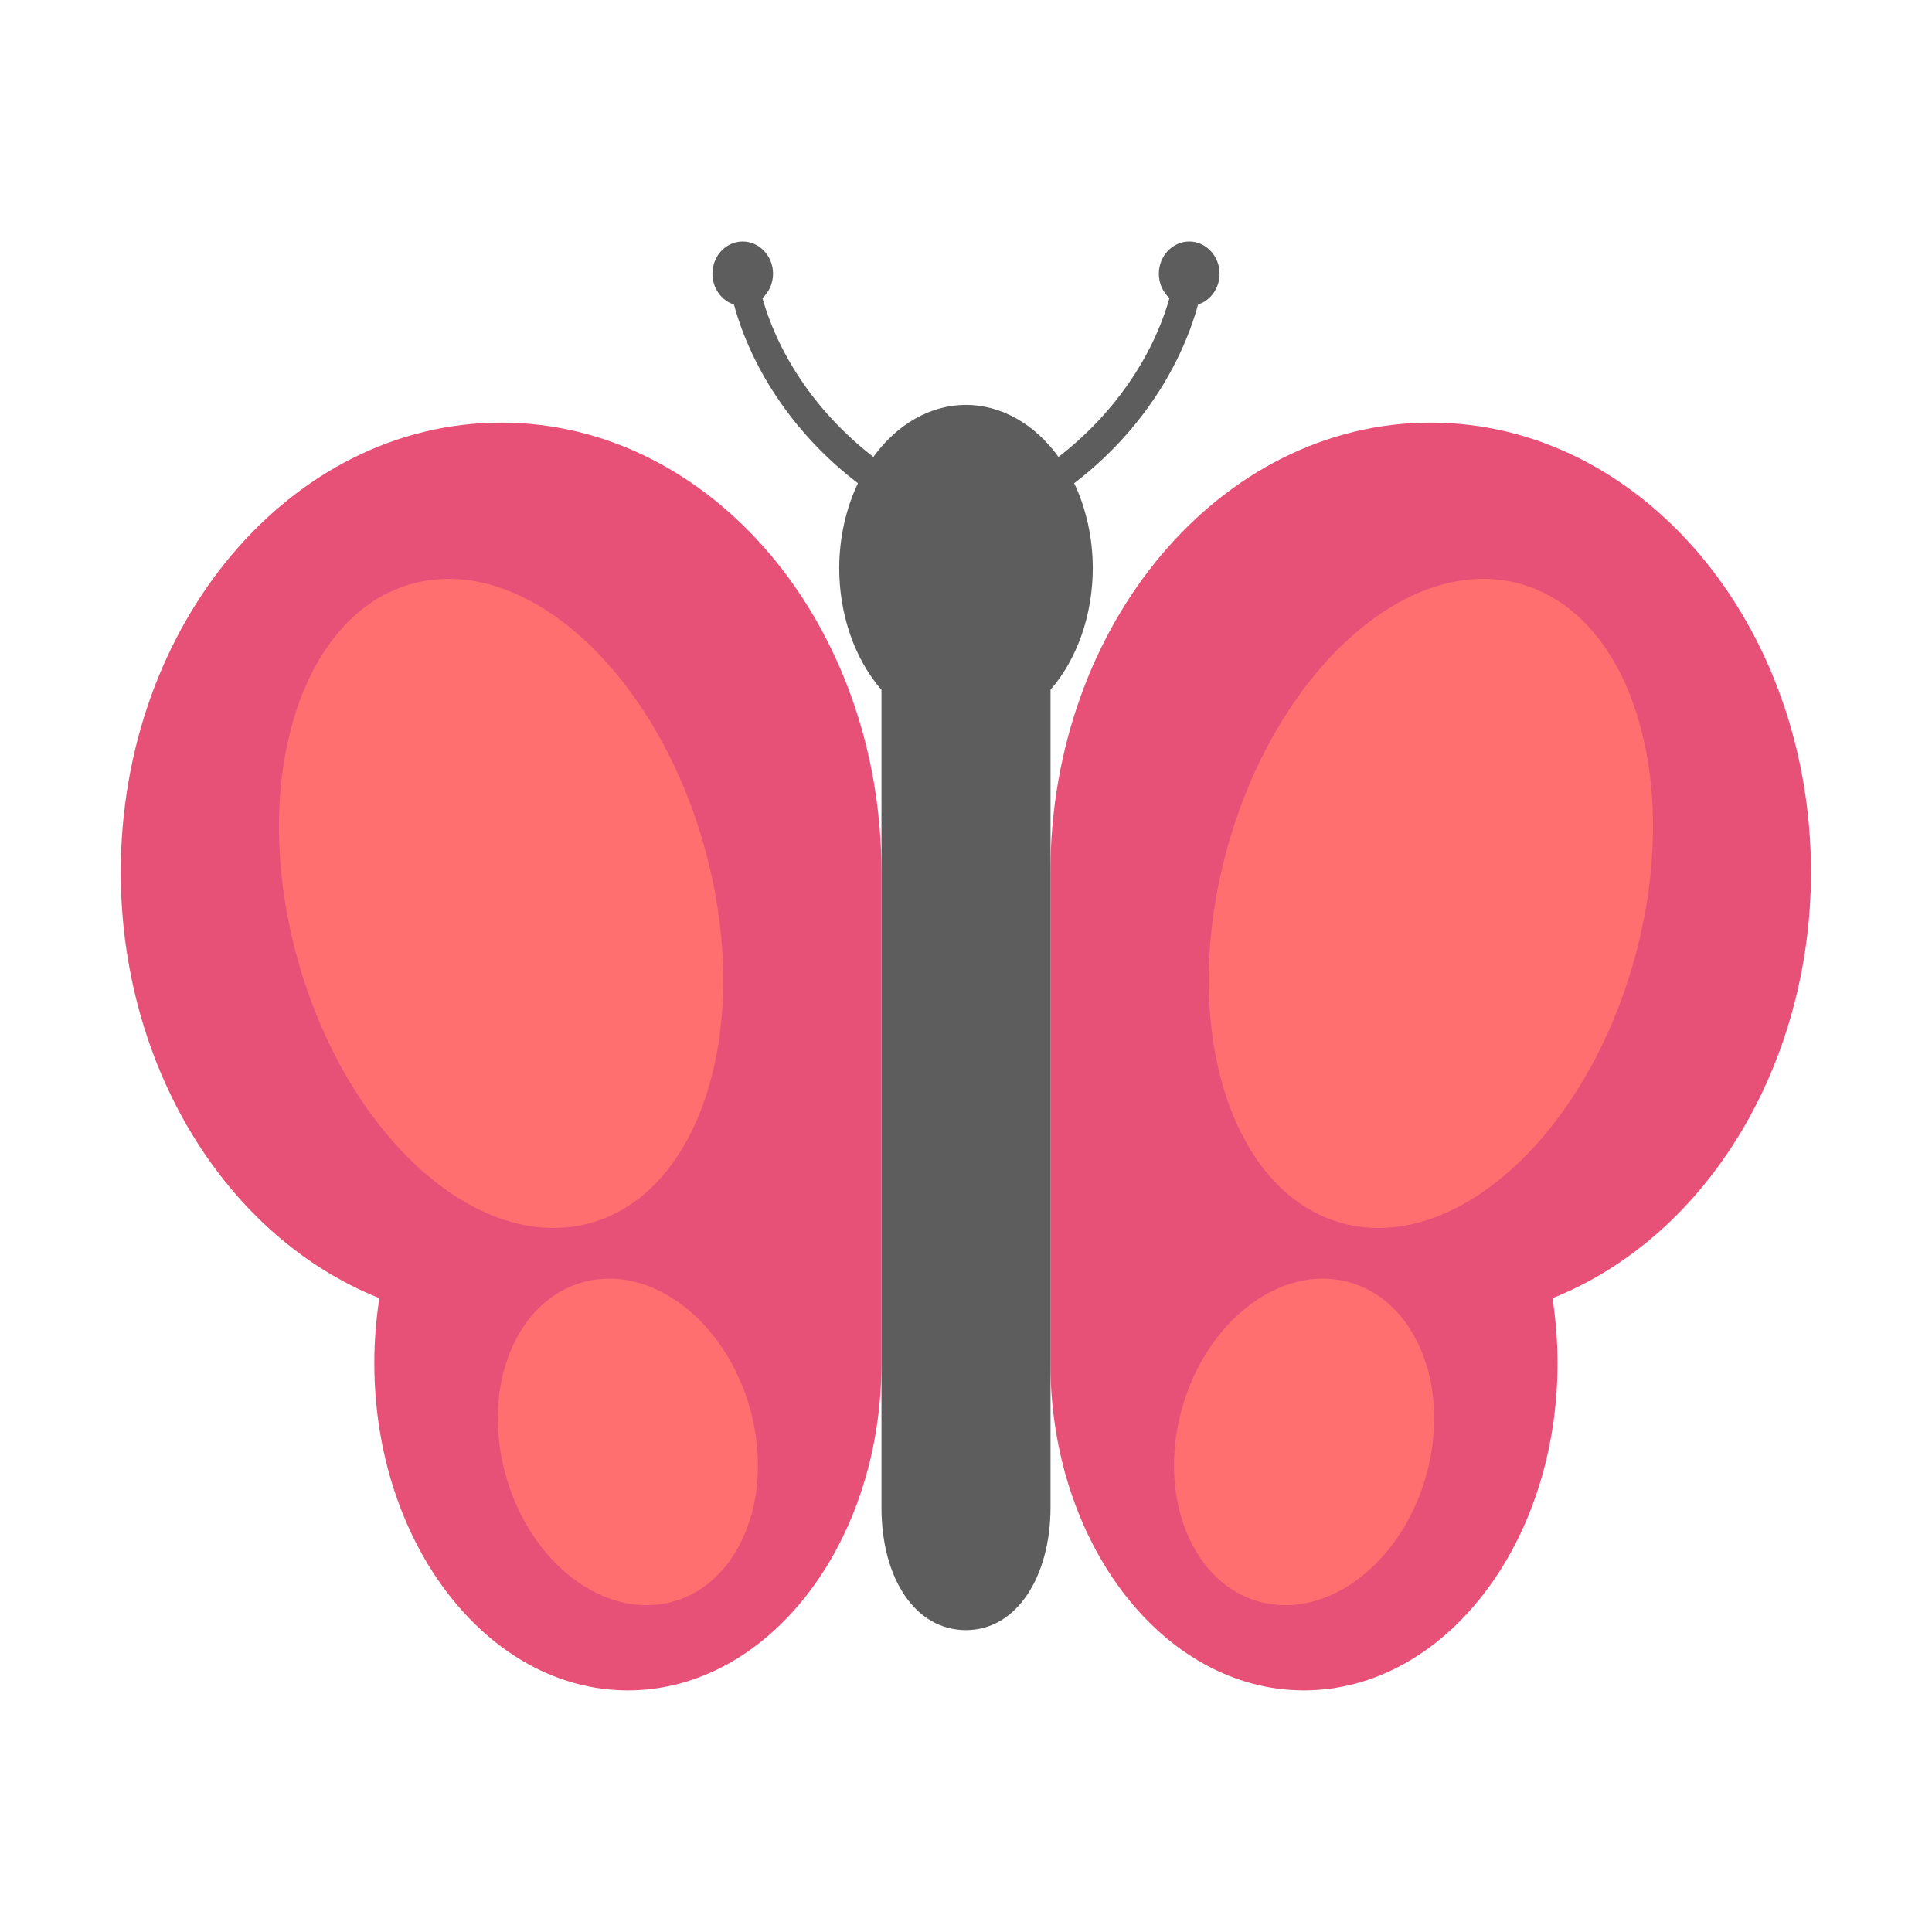
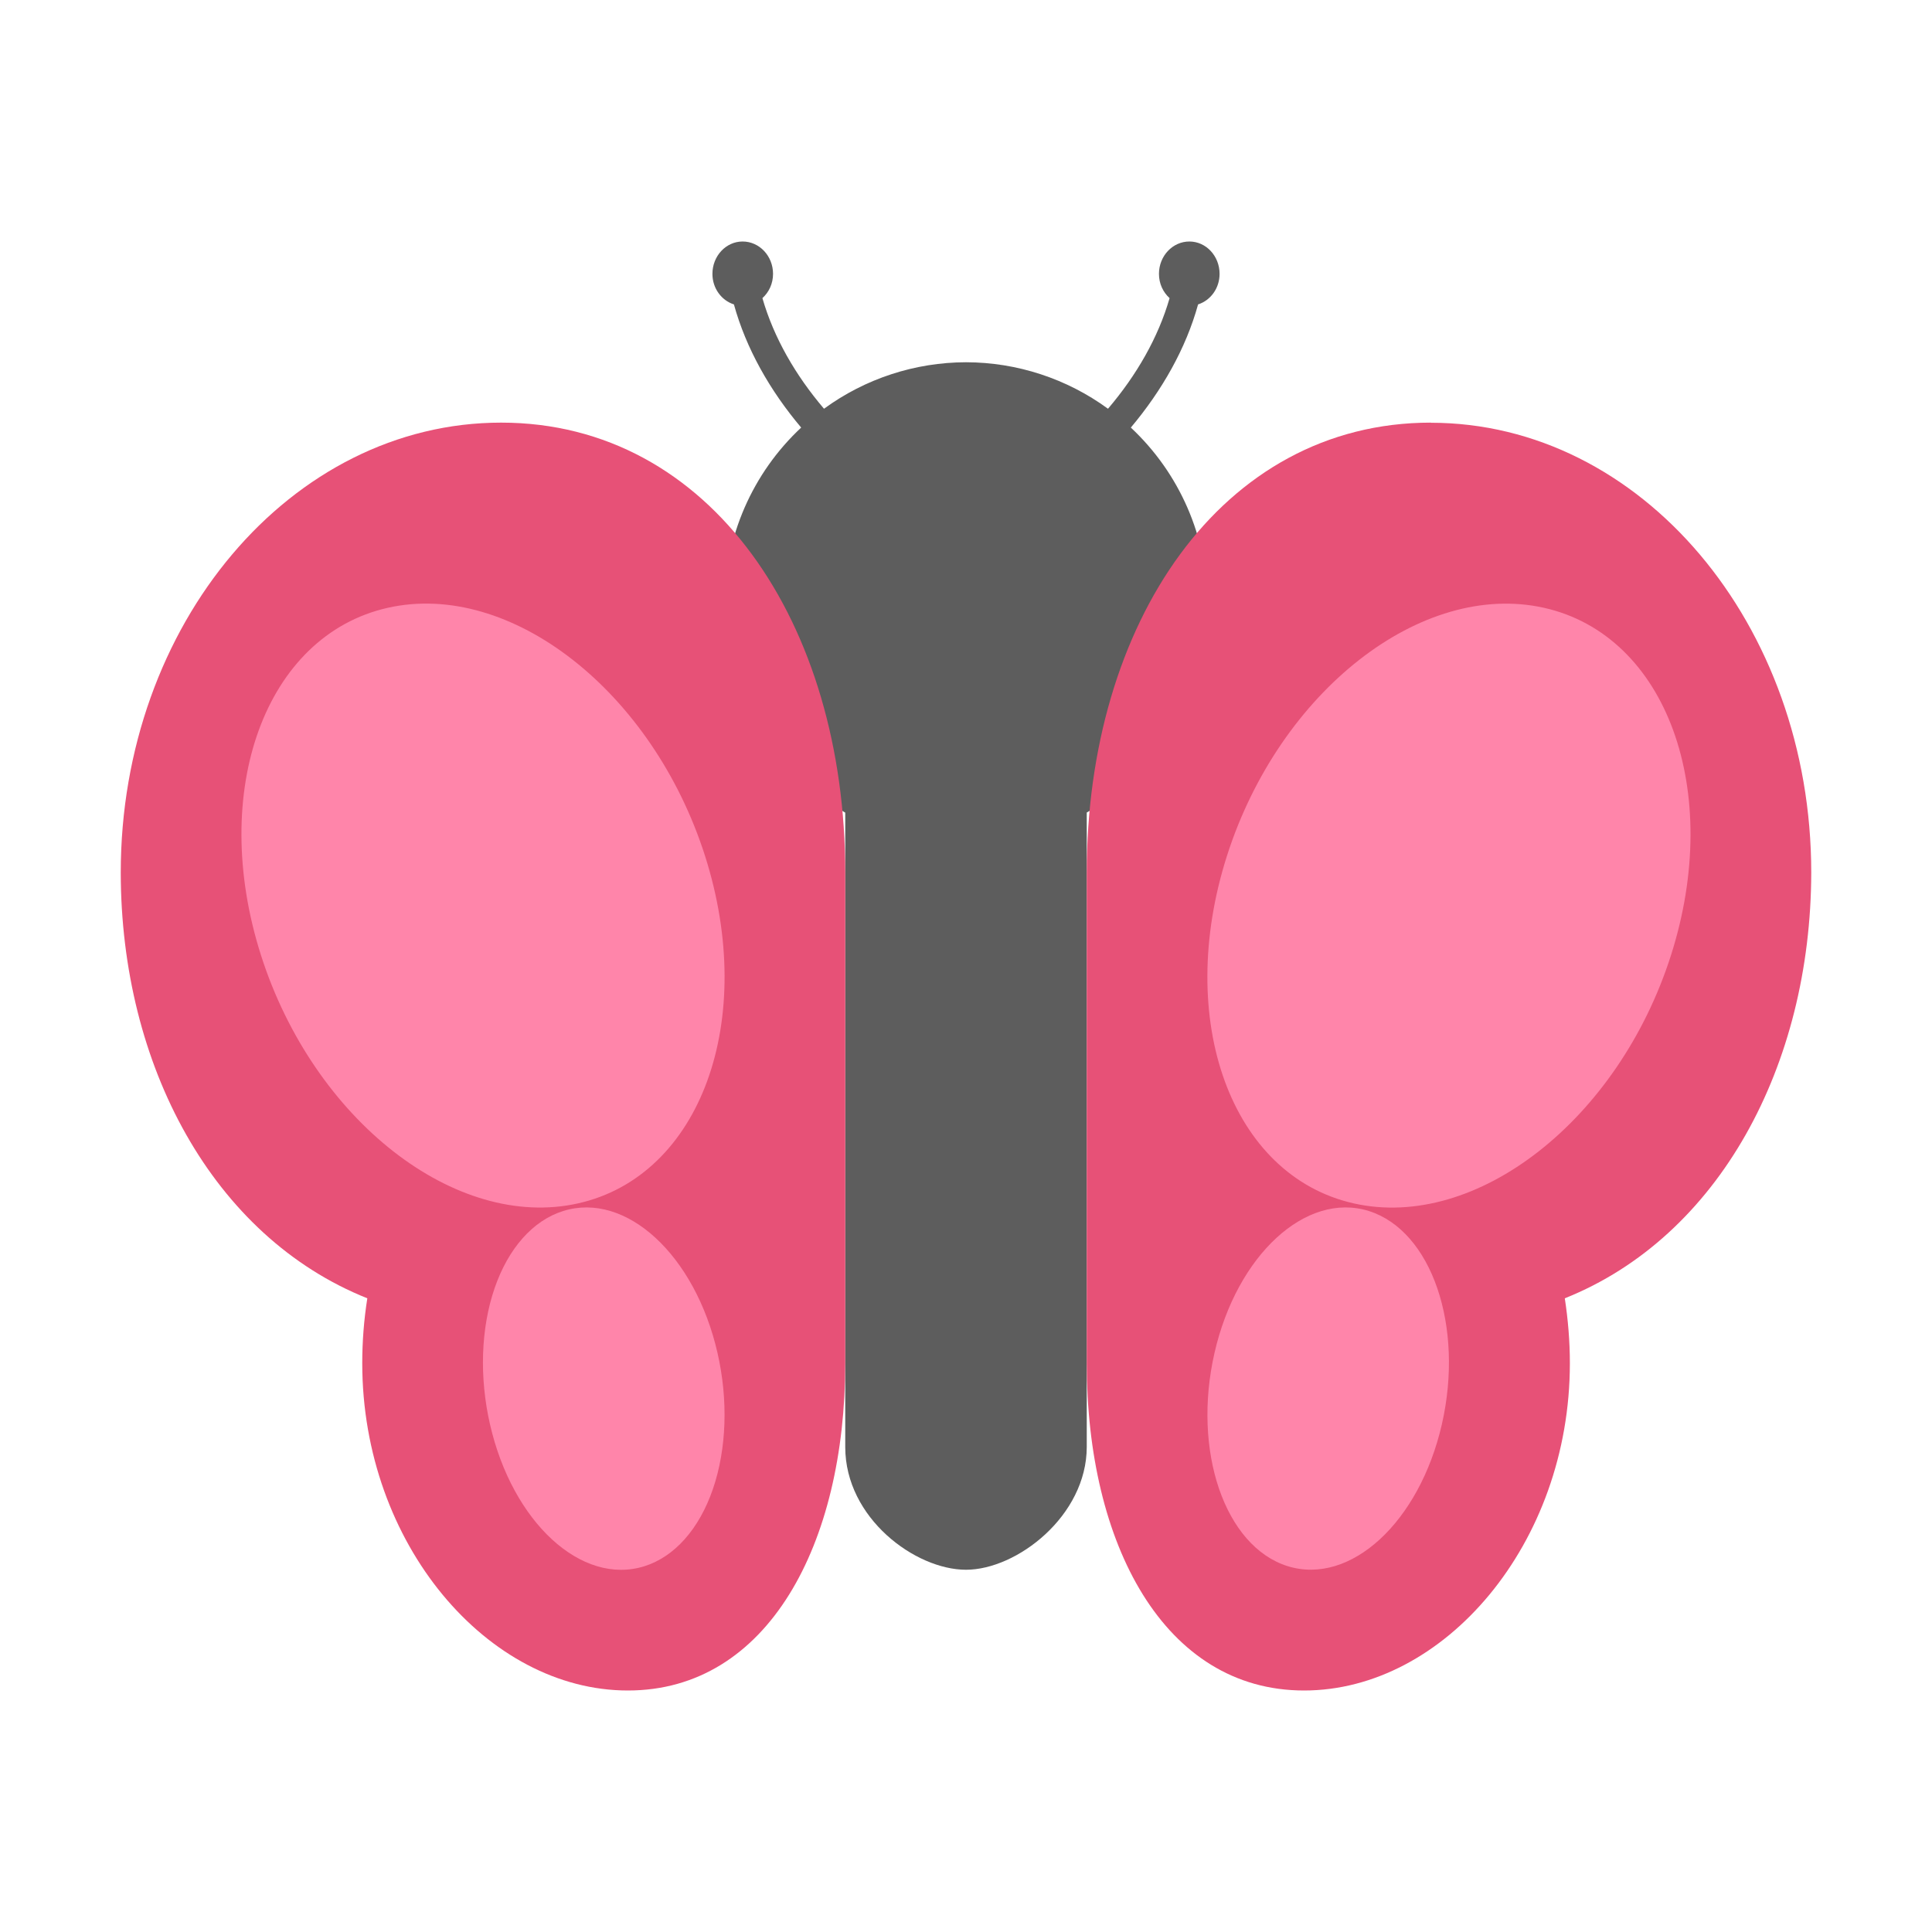
<svg xmlns="http://www.w3.org/2000/svg" height="16" width="16" version="1">
-   <path fill="#5d5d5d" d="m6.151 2c-0.139 0-0.251 0.119-0.251 0.267 0 0.12 0.075 0.222 0.178 0.255 0.155 0.563 0.521 1.094 1.027 1.48a1.05 1.353 0 0 0 -0.155 0.704 1.05 1.353 0 0 0 0.35 1.007v6.772c0 0.587 0.28 1.015 0.7 1.015 0.421 0 0.699-0.445 0.7-1.015v-6.773a1.05 1.353 0 0 0 0.35 -1.006 1.05 1.353 0 0 0 -0.154 -0.704c0.505-0.386 0.87-0.916 1.026-1.48 0.103-0.033 0.178-0.135 0.178-0.255 0-0.147-0.113-0.267-0.251-0.267-0.139 0-0.252 0.12-0.252 0.267 0 0.081 0.034 0.153 0.088 0.202-0.142 0.498-0.469 0.968-0.919 1.315a1.05 1.353 0 0 0 -0.767 -0.431 1.05 1.353 0 0 0 -0.766 0.431c-0.45-0.347-0.777-0.817-0.919-1.315 0.053-0.049 0.088-0.121 0.088-0.202 0-0.147-0.113-0.267-0.252-0.267z" />
-   <path fill="#e75177" d="m4.15 3.5c-1.74 0-3.15 1.668-3.15 3.725 0.001 1.597 0.863 3.015 2.142 3.526-0.028 0.177-0.042 0.357-0.042 0.538 0 1.496 0.941 2.71 2.1 2.71 1.16 0 2.1-1.214 2.1-2.71v-4.064c0-2.058-1.41-3.725-3.15-3.725zm7.699 0c-1.74 0-3.15 1.668-3.15 3.725v4.064c0 1.496 0.94 2.71 2.1 2.71 1.159 0 2.1-1.214 2.1-2.71 0-0.181-0.015-0.361-0.042-0.538 1.278-0.511 2.139-1.929 2.141-3.526 0-2.058-1.411-3.725-3.151-3.725z" />
-   <g fill="#ff6f6f" transform="matrix(.49999 0 0 .50029 -.000022117 -.0082793)">
-     <ellipse rx="3.495" ry="5.493" transform="matrix(.96724 -.25388 .26384 .96457 0 0)" cy="16.589" cx="4.056" />
-     <ellipse rx="3.495" transform="matrix(-.96724 -.25388 -.26384 .96457 0 0)" ry="5.493" cy="8.464" cx="-26.812" />
-     <path d="m12.428 23.353a2.747 2.097 73.877 0 1 -1.304 3.182 2.747 2.097 73.877 0 1 -2.753 -2.117 2.747 2.097 73.877 0 1 1.304 -3.182 2.747 2.097 73.877 0 1 2.753 2.117z" />
-     <path d="m19.572 23.353a2.097 2.747 16.123 0 0 1.304 3.182 2.097 2.747 16.123 0 0 2.753 -2.117 2.097 2.747 16.123 0 0 -1.304 -3.182 2.097 2.747 16.123 0 0 -2.753 2.117z" />
-   </g>
+   <path style="fill:#5d5d5d" d="M 6.15 2 C 6.012 2 5.9 2.12 5.9 2.268 C 5.9 2.388 5.975 2.488 6.078 2.521 C 6.179 2.887 6.376 3.234 6.635 3.541 A 2 2 0 0 0 6 5 A 2 2 0 0 0 7 6.73 L 7 11.984 C 7 12.572 7.58 13 8 13 C 8.421 13 8.999 12.554 9 11.984 L 9 6.729 A 2 2 0 0 0 10 5 A 2 2 0 0 0 9.365 3.541 C 9.623 3.234 9.821 2.887 9.922 2.521 C 10.025 2.488 10.1 2.388 10.1 2.268 C 10.1 2.12 9.988 2 9.85 2 C 9.711 2 9.598 2.12 9.598 2.268 C 9.598 2.349 9.632 2.42 9.686 2.469 C 9.592 2.796 9.412 3.108 9.176 3.385 A 2 2 0 0 0 8 3 A 2 2 0 0 0 6.824 3.385 C 6.588 3.108 6.408 2.796 6.314 2.469 C 6.368 2.42 6.402 2.349 6.402 2.268 C 6.402 2.12 6.289 2 6.15 2 z" />
+   <path d="M 4.15,3.5 C 2.411,3.5 1,5.168 1,7.226 c 0.001,1.597 0.763,3.015 2.042,3.526 -0.028,0.177 -0.042,0.357 -0.042,0.538 0,1.496 1.04,2.71 2.2,2.71 1.16,0 1.8,-1.214 1.8,-2.71 V 7.226 C 7,5.168 5.89,3.5 4.15,3.5 Z" style="fill:#e75177" />
+   <path d="M 11.85,3.5 C 10.11,3.5 9,5.168 9,7.226 v 4.064 c 0,1.496 0.64,2.71 1.8,2.71 1.159,0 2.201,-1.214 2.201,-2.71 0,-0.181 -0.015,-0.361 -0.042,-0.538 1.278,-0.511 2.038,-1.929 2.041,-3.526 0,-2.058 -1.411,-3.725 -3.151,-3.725 z" style="fill:#e75177" />
+   <ellipse style="fill:#ff85aa" cx="1.533" cy="8.226" transform="matrix(0.9756863,-0.2191719,0.3044426,0.9525307,0,0)" ry="2.589" rx="1.884" />
+   <ellipse style="fill:#ff85aa" cx="-13.767" cy="4.706" ry="2.589" transform="matrix(-0.9756863,-0.2191719,-0.3044426,0.9525307,0,0)" rx="1.884" />
+   <path style="fill:#ff85aa" d="M 5.942,11.204 A 1.512,0.982 80.449 0 1 5.336,12.971 1.512,0.982 80.449 0 1 4.058,11.796 1.512,0.982 80.449 0 1 4.664,10.029 1.512,0.982 80.449 0 1 5.942,11.204 Z" />
+   <path style="fill:#ff85aa" d="m 10.058,11.204 a 0.982,1.512 9.551 0 0 0.605,1.766 0.982,1.512 9.551 0 0 1.278,-1.175 0.982,1.512 9.551 0 0 -0.605,-1.766 0.982,1.512 9.551 0 0 -1.278,1.175 z" />
</svg>
